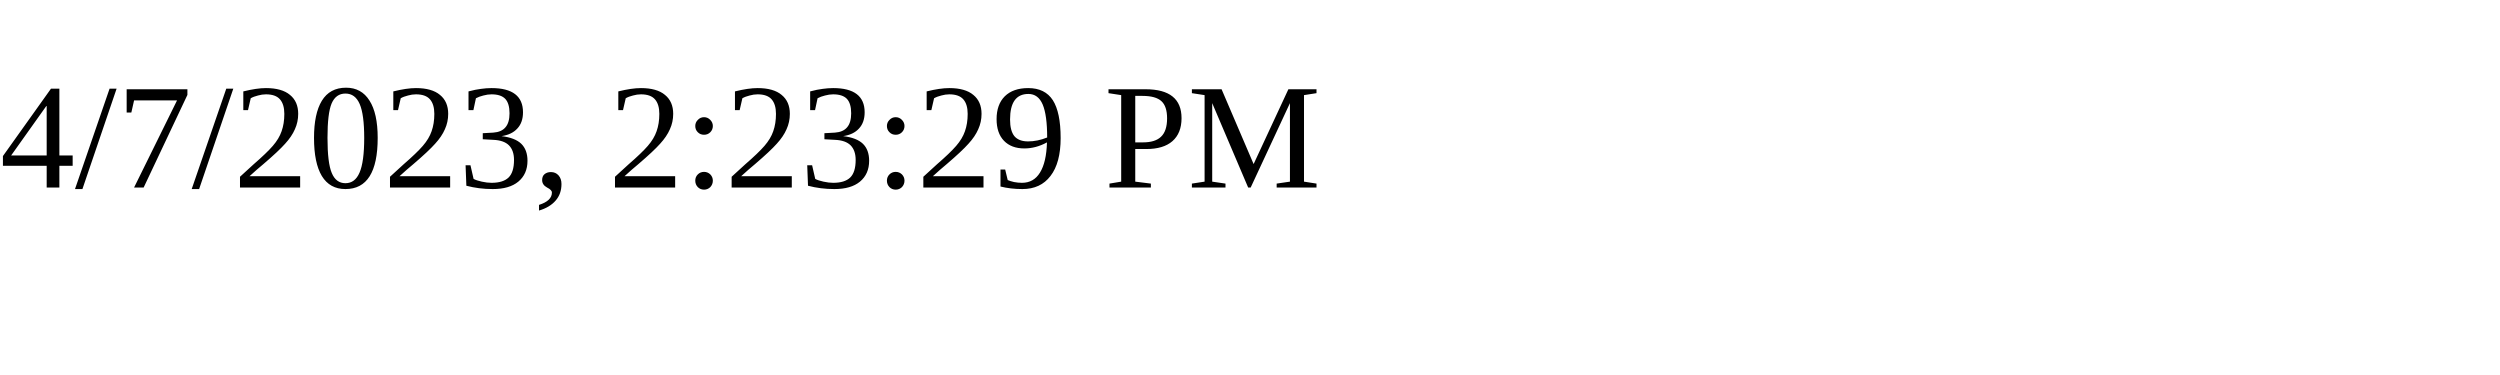
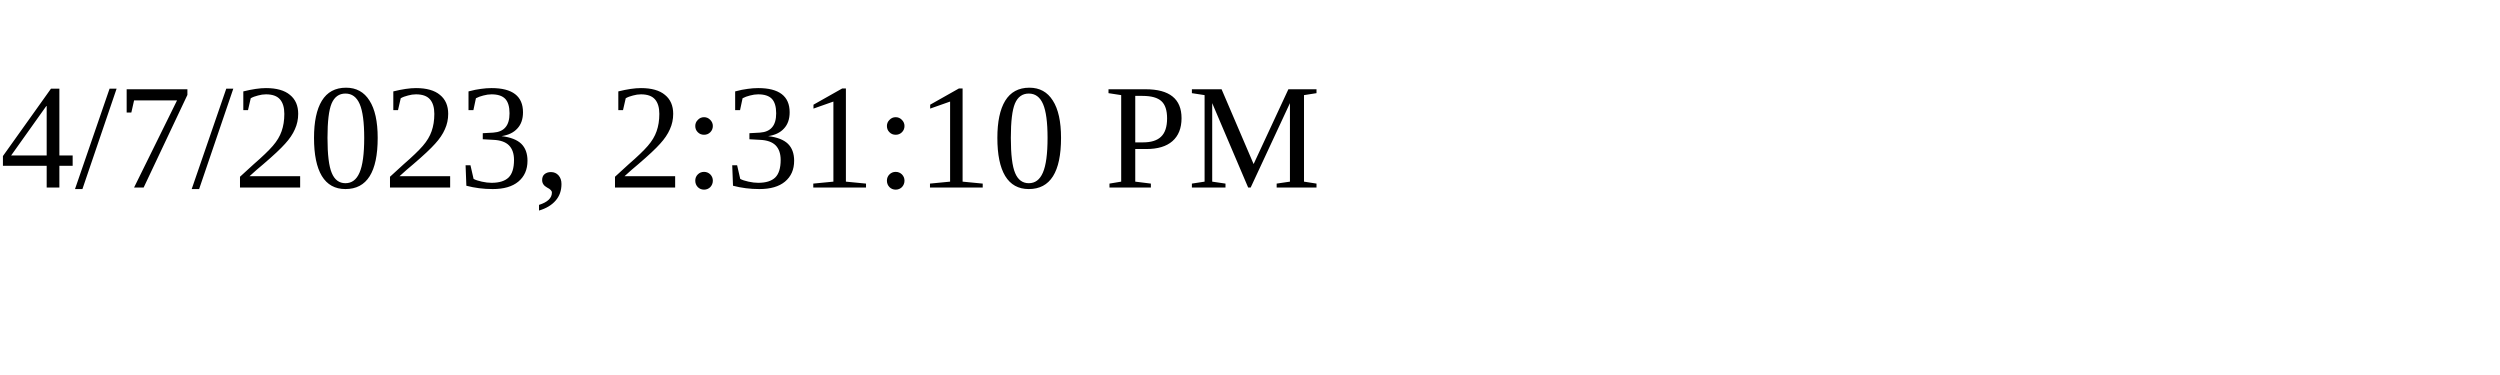
<svg xmlns="http://www.w3.org/2000/svg" height="30" width="200">
-   <text x="0" y="15">4/7/2023, 2:23:29 PM</text>
+   <text x="0" y="15">4/7/2023, 2:31:10 PM</text>
</svg>
